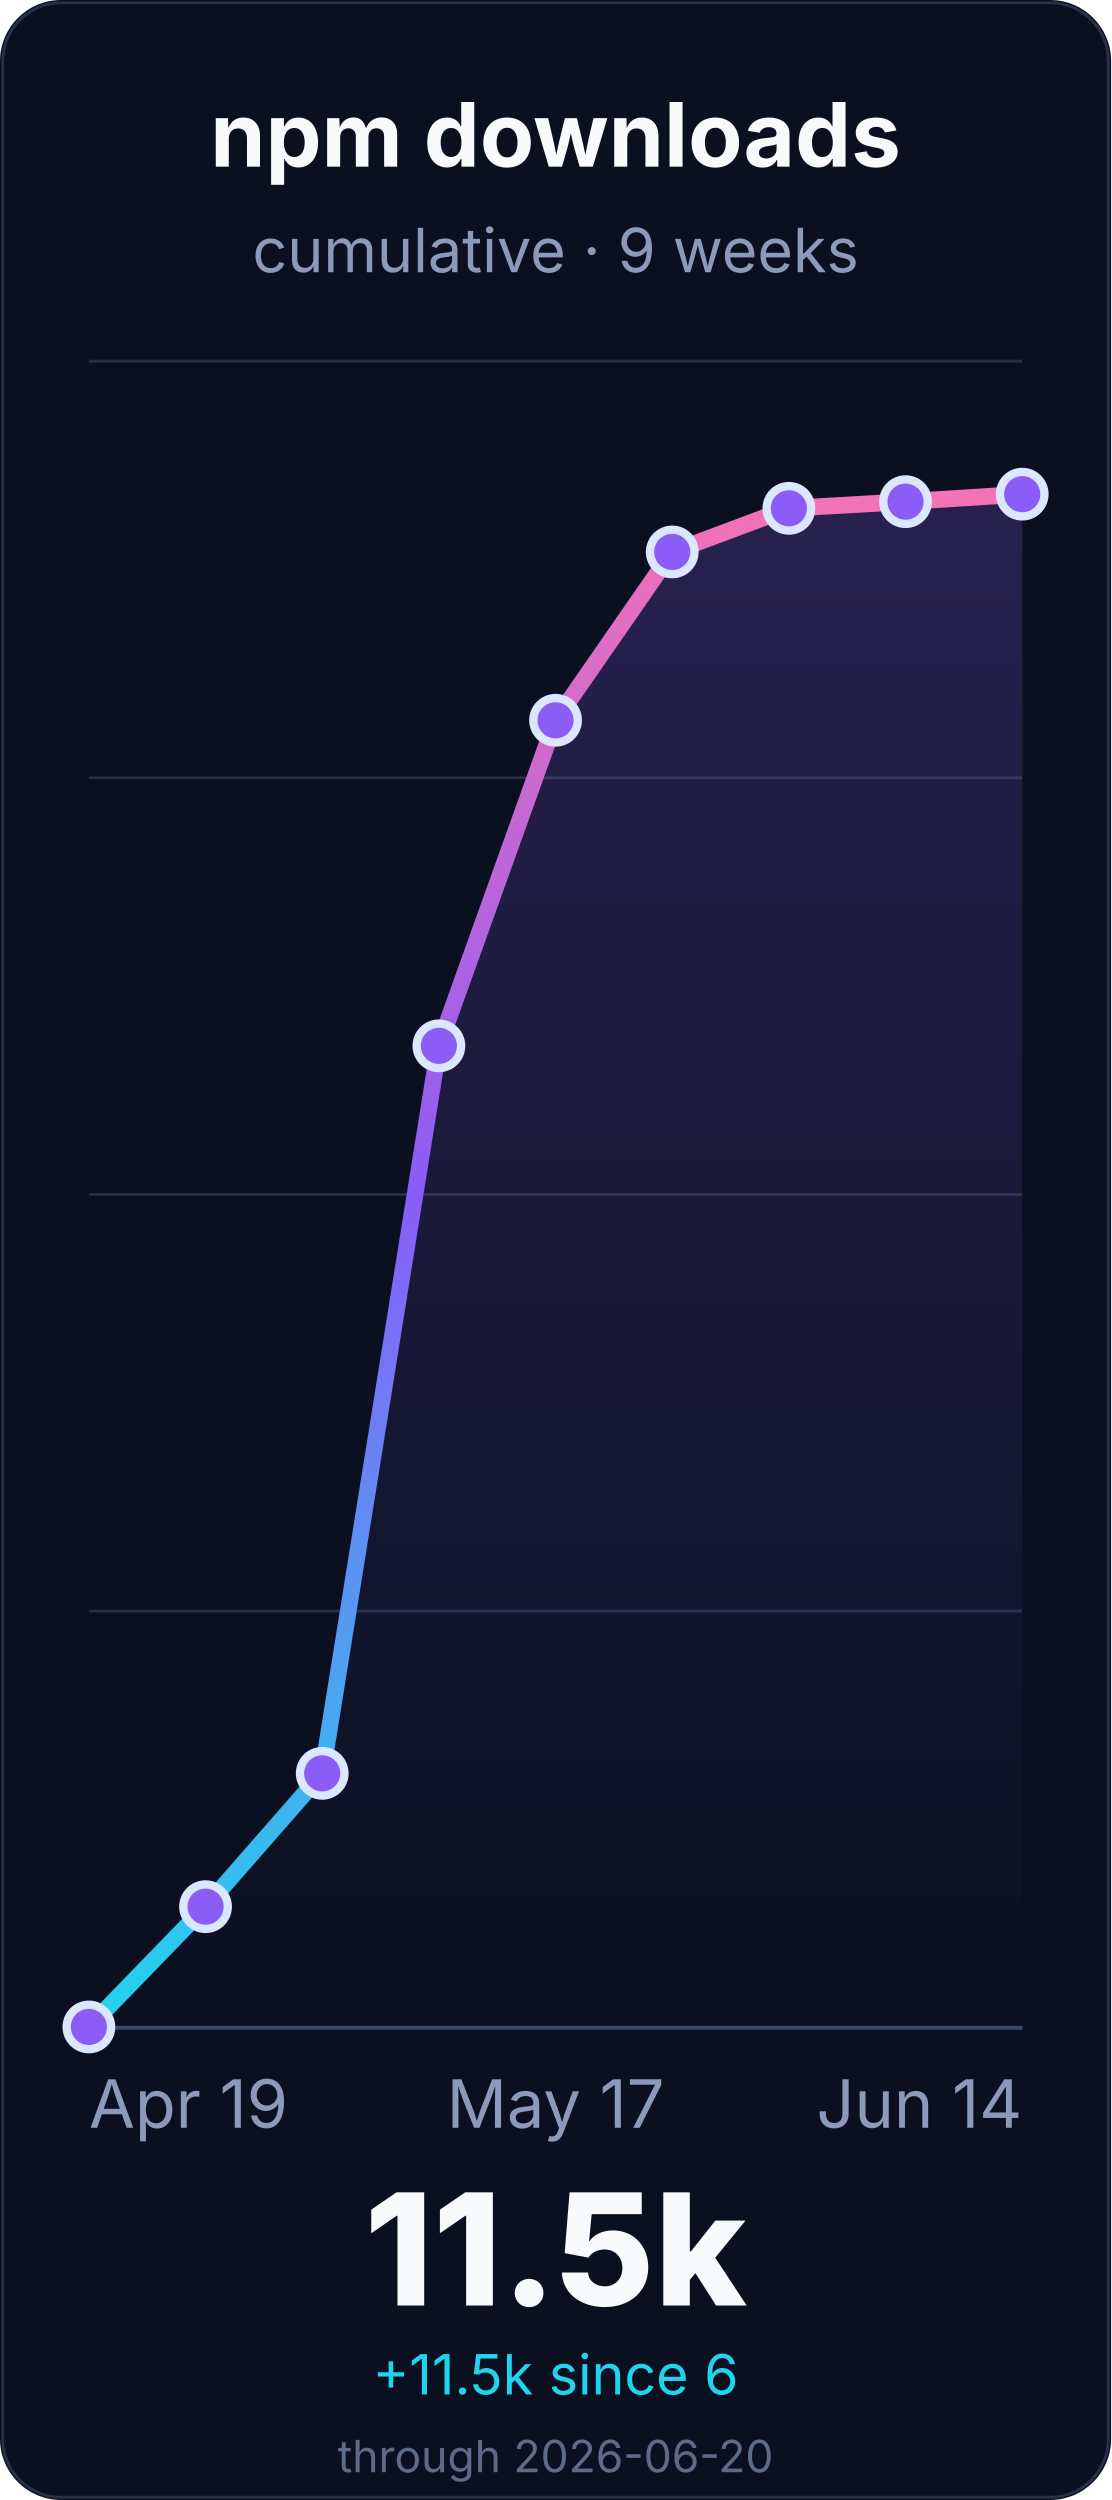
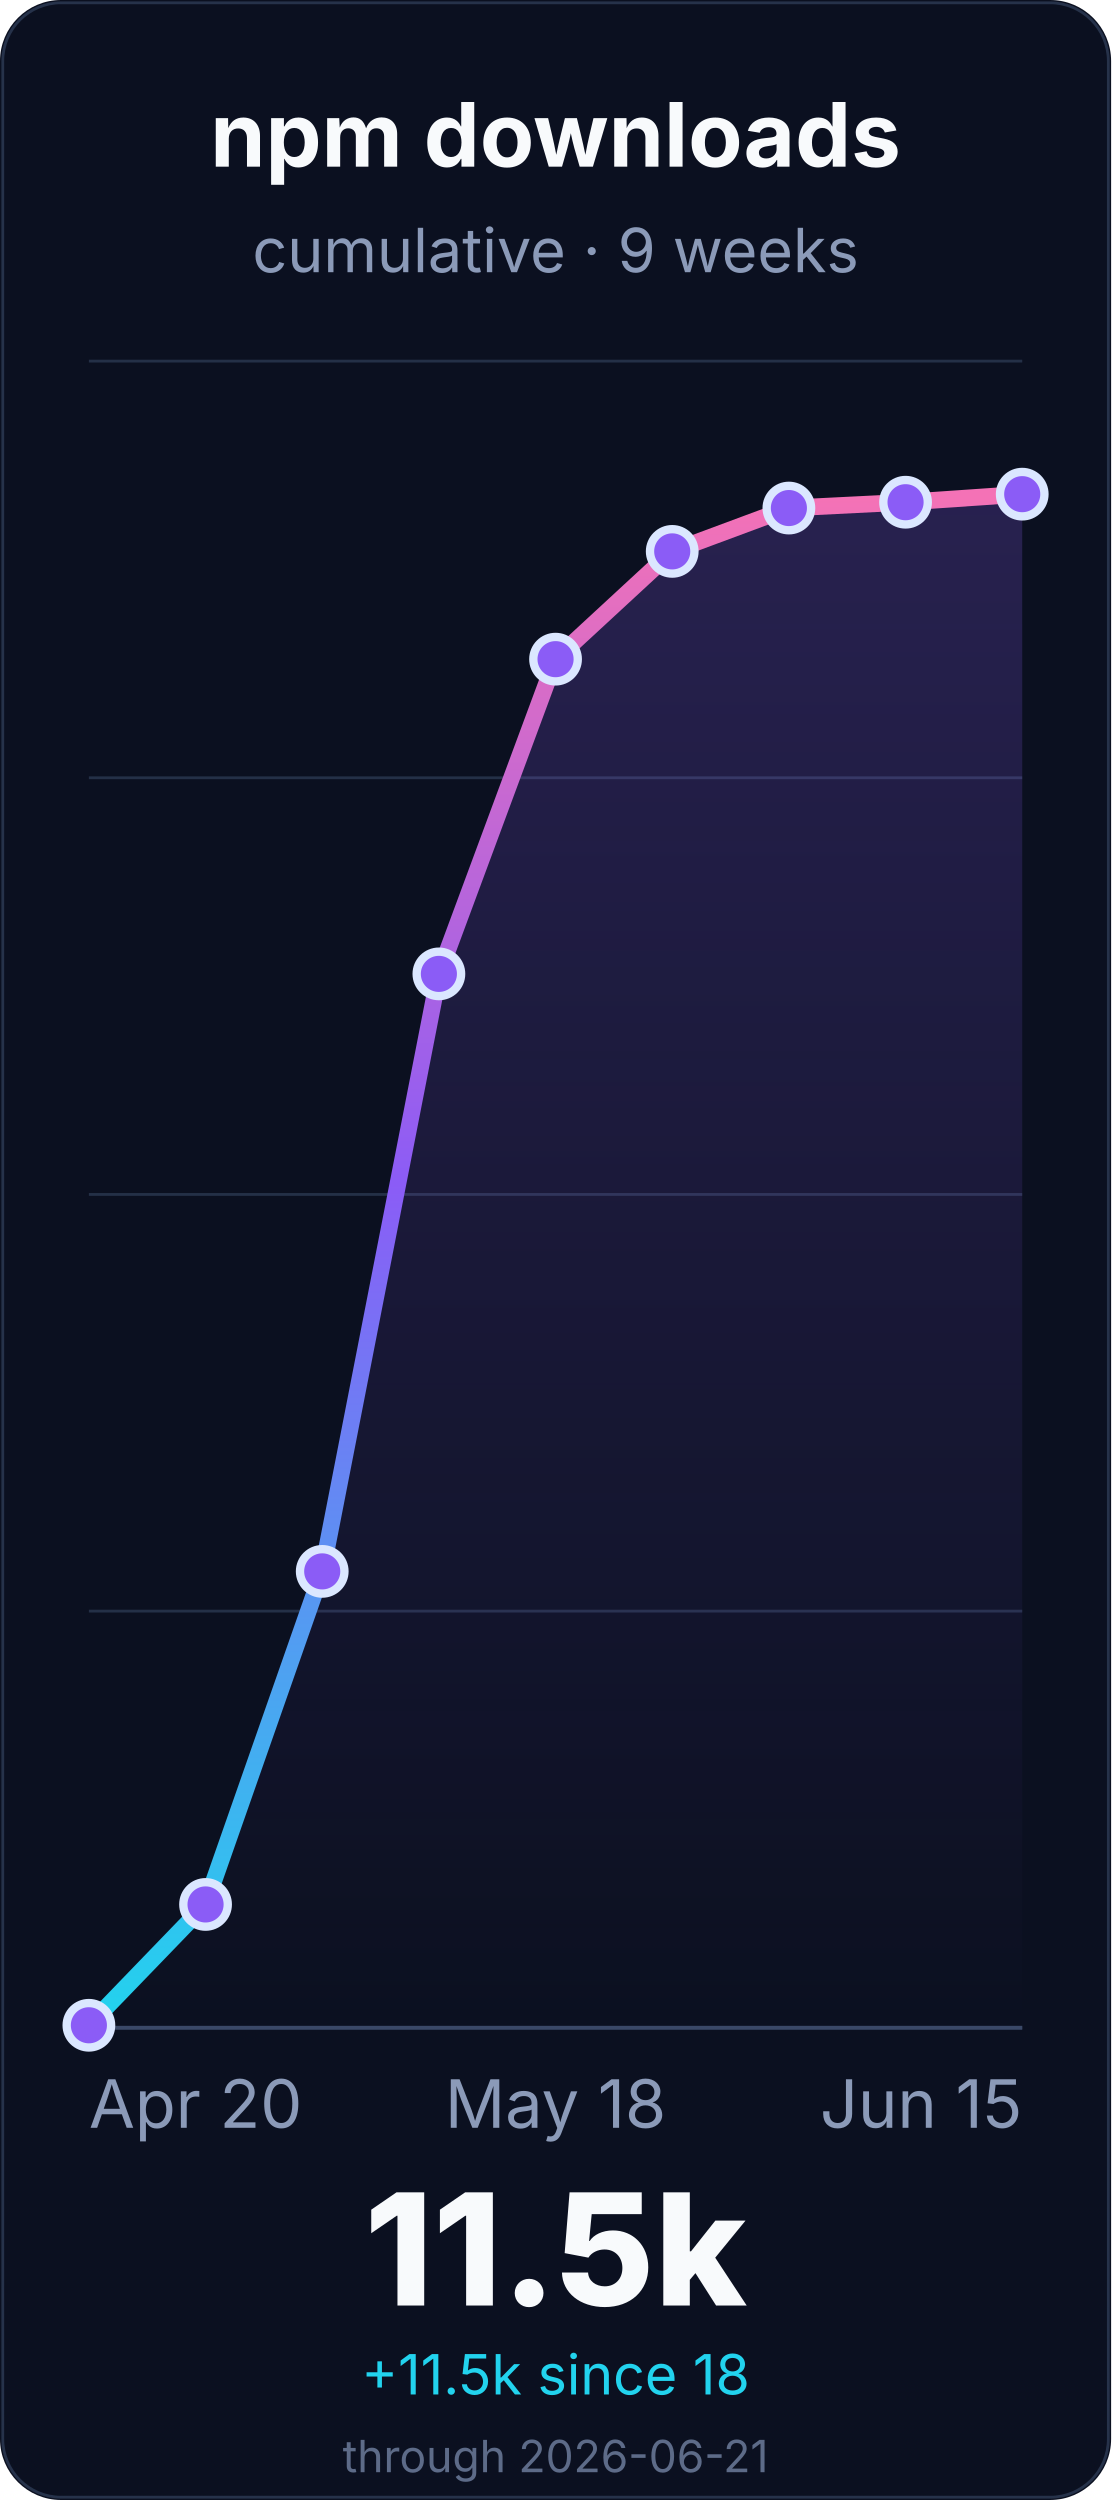
<svg xmlns="http://www.w3.org/2000/svg" width="400" height="900" viewBox="0 0 400 900" role="img" aria-labelledby="title desc">
  <defs>
    <linearGradient id="line" x1="0" x2="0" y1="1" y2="0">
      <stop offset="0%" stop-color="#22d3ee" />
      <stop offset="55%" stop-color="#8b5cf6" />
      <stop offset="100%" stop-color="#f472b6" />
    </linearGradient>
    <linearGradient id="fill" x1="0" x2="0" y1="0" y2="1">
      <stop offset="0%" stop-color="#8b5cf6" stop-opacity="0.22" />
      <stop offset="100%" stop-color="#8b5cf6" stop-opacity="0" />
    </linearGradient>
  </defs>
  <rect width="400" height="900" rx="22" fill="#0b1020" />
  <rect x="1" y="1" width="398" height="898" rx="21" fill="none" stroke="#26324a" />
  <g font-family="Inter, ui-sans-serif, system-ui, -apple-system, BlinkMacSystemFont, Segoe UI, sans-serif">
    <text x="200.0" y="60" font-size="32" font-weight="700" fill="#f8fafc" text-anchor="middle">npm downloads</text>
    <text x="200.0" y="98" font-size="22" fill="#8b9ab8" text-anchor="middle">cumulative · 9 weeks</text>
    <line x1="32" y1="730.0" x2="368" y2="730.0" stroke="#243047" stroke-width="1" />
    <line x1="32" y1="580.0" x2="368" y2="580.0" stroke="#243047" stroke-width="1" />
    <line x1="32" y1="430.0" x2="368" y2="430.0" stroke="#243047" stroke-width="1" />
    <line x1="32" y1="280.0" x2="368" y2="280.0" stroke="#243047" stroke-width="1" />
    <line x1="32" y1="130.0" x2="368" y2="130.0" stroke="#243047" stroke-width="1" />
    <line x1="32" y1="730.0" x2="368" y2="730.0" stroke="#3a4867" stroke-width="1.4" />
-     <path d="M 32.0 729.7 L 74.0 686.4 L 116.0 638.4 L 158.0 376.5 L 200.0 259.3 L 242.0 198.7 L 284.0 183.0 L 326.0 180.6 L 368.0 177.9 L 368.0 730.0 L 32.0 730.0 Z" fill="url(#fill)" />
-     <path d="M 32.0 729.7 L 74.0 686.4 L 116.0 638.4 L 158.0 376.5 L 200.0 259.3 L 242.0 198.7 L 284.0 183.0 L 326.0 180.6 L 368.0 177.9" fill="none" stroke="url(#line)" stroke-width="6" stroke-linecap="round" stroke-linejoin="round" />
-     <circle cx="32.0" cy="729.7" r="8" fill="#8b5cf6" stroke="#dbe7ff" stroke-width="3" />
-     <circle cx="74.0" cy="686.4" r="8" fill="#8b5cf6" stroke="#dbe7ff" stroke-width="3" />
-     <circle cx="116.0" cy="638.4" r="8" fill="#8b5cf6" stroke="#dbe7ff" stroke-width="3" />
-     <circle cx="158.0" cy="376.5" r="8" fill="#8b5cf6" stroke="#dbe7ff" stroke-width="3" />
-     <circle cx="200.0" cy="259.3" r="8" fill="#8b5cf6" stroke="#dbe7ff" stroke-width="3" />
-     <circle cx="242.0" cy="198.7" r="8" fill="#8b5cf6" stroke="#dbe7ff" stroke-width="3" />
-     <circle cx="284.0" cy="183.0" r="8" fill="#8b5cf6" stroke="#dbe7ff" stroke-width="3" />
-     <circle cx="326.0" cy="180.6" r="8" fill="#8b5cf6" stroke="#dbe7ff" stroke-width="3" />
+     <path d="M 32.0 729.1 L 74.0 685.6 L 116.0 565.7 L 158.0 350.6 L 200.0 237.3 L 242.0 198.5 L 284.0 182.9 L 326.0 180.8 L 368.0 177.9 L 368.0 730.0 L 32.0 730.0 Z" fill="url(#fill)" />
+     <path d="M 32.0 729.1 L 74.0 685.6 L 116.0 565.7 L 158.0 350.6 L 200.0 237.3 L 242.0 198.5 L 284.0 182.9 L 326.0 180.8 L 368.0 177.9" fill="none" stroke="url(#line)" stroke-width="6" stroke-linecap="round" stroke-linejoin="round" />
+     <circle cx="32.0" cy="729.1" r="8" fill="#8b5cf6" stroke="#dbe7ff" stroke-width="3" />
+     <circle cx="74.0" cy="685.6" r="8" fill="#8b5cf6" stroke="#dbe7ff" stroke-width="3" />
+     <circle cx="116.0" cy="565.7" r="8" fill="#8b5cf6" stroke="#dbe7ff" stroke-width="3" />
+     <circle cx="158.0" cy="350.6" r="8" fill="#8b5cf6" stroke="#dbe7ff" stroke-width="3" />
+     <circle cx="200.0" cy="237.3" r="8" fill="#8b5cf6" stroke="#dbe7ff" stroke-width="3" />
+     <circle cx="242.0" cy="198.5" r="8" fill="#8b5cf6" stroke="#dbe7ff" stroke-width="3" />
+     <circle cx="284.0" cy="182.9" r="8" fill="#8b5cf6" stroke="#dbe7ff" stroke-width="3" />
+     <circle cx="326.0" cy="180.8" r="8" fill="#8b5cf6" stroke="#dbe7ff" stroke-width="3" />
    <circle cx="368.0" cy="177.9" r="8" fill="#8b5cf6" stroke="#dbe7ff" stroke-width="3" />
-     <text x="32.0" y="766" font-size="24" fill="#8b9ab8" text-anchor="start">Apr 19</text>
-     <text x="200.0" y="766" font-size="24" fill="#8b9ab8" text-anchor="middle">May 17</text>
-     <text x="368.0" y="766" font-size="24" fill="#8b9ab8" text-anchor="end">Jun 14</text>
+     <text x="32.0" y="766" font-size="24" fill="#8b9ab8" text-anchor="start">Apr 20</text>
+     <text x="200.0" y="766" font-size="24" fill="#8b9ab8" text-anchor="middle">May 18</text>
+     <text x="368.0" y="766" font-size="24" fill="#8b9ab8" text-anchor="end">Jun 15</text>
    <text x="200.0" y="830" font-size="56" font-weight="800" fill="#f8fafc" text-anchor="middle">11.5k</text>
-     <text x="200.0" y="862" font-size="20" fill="#22d3ee" text-anchor="middle">+11.5k since 6</text>
-     <text x="200.0" y="890" font-size="16" fill="#5d6b88" text-anchor="middle">through 2026-06-20</text>
+     <text x="200.0" y="862" font-size="20" fill="#22d3ee" text-anchor="middle">+11.5k since 18</text>
+     <text x="200.0" y="890" font-size="16" fill="#5d6b88" text-anchor="middle">through 2026-06-21</text>
  </g>
</svg>
